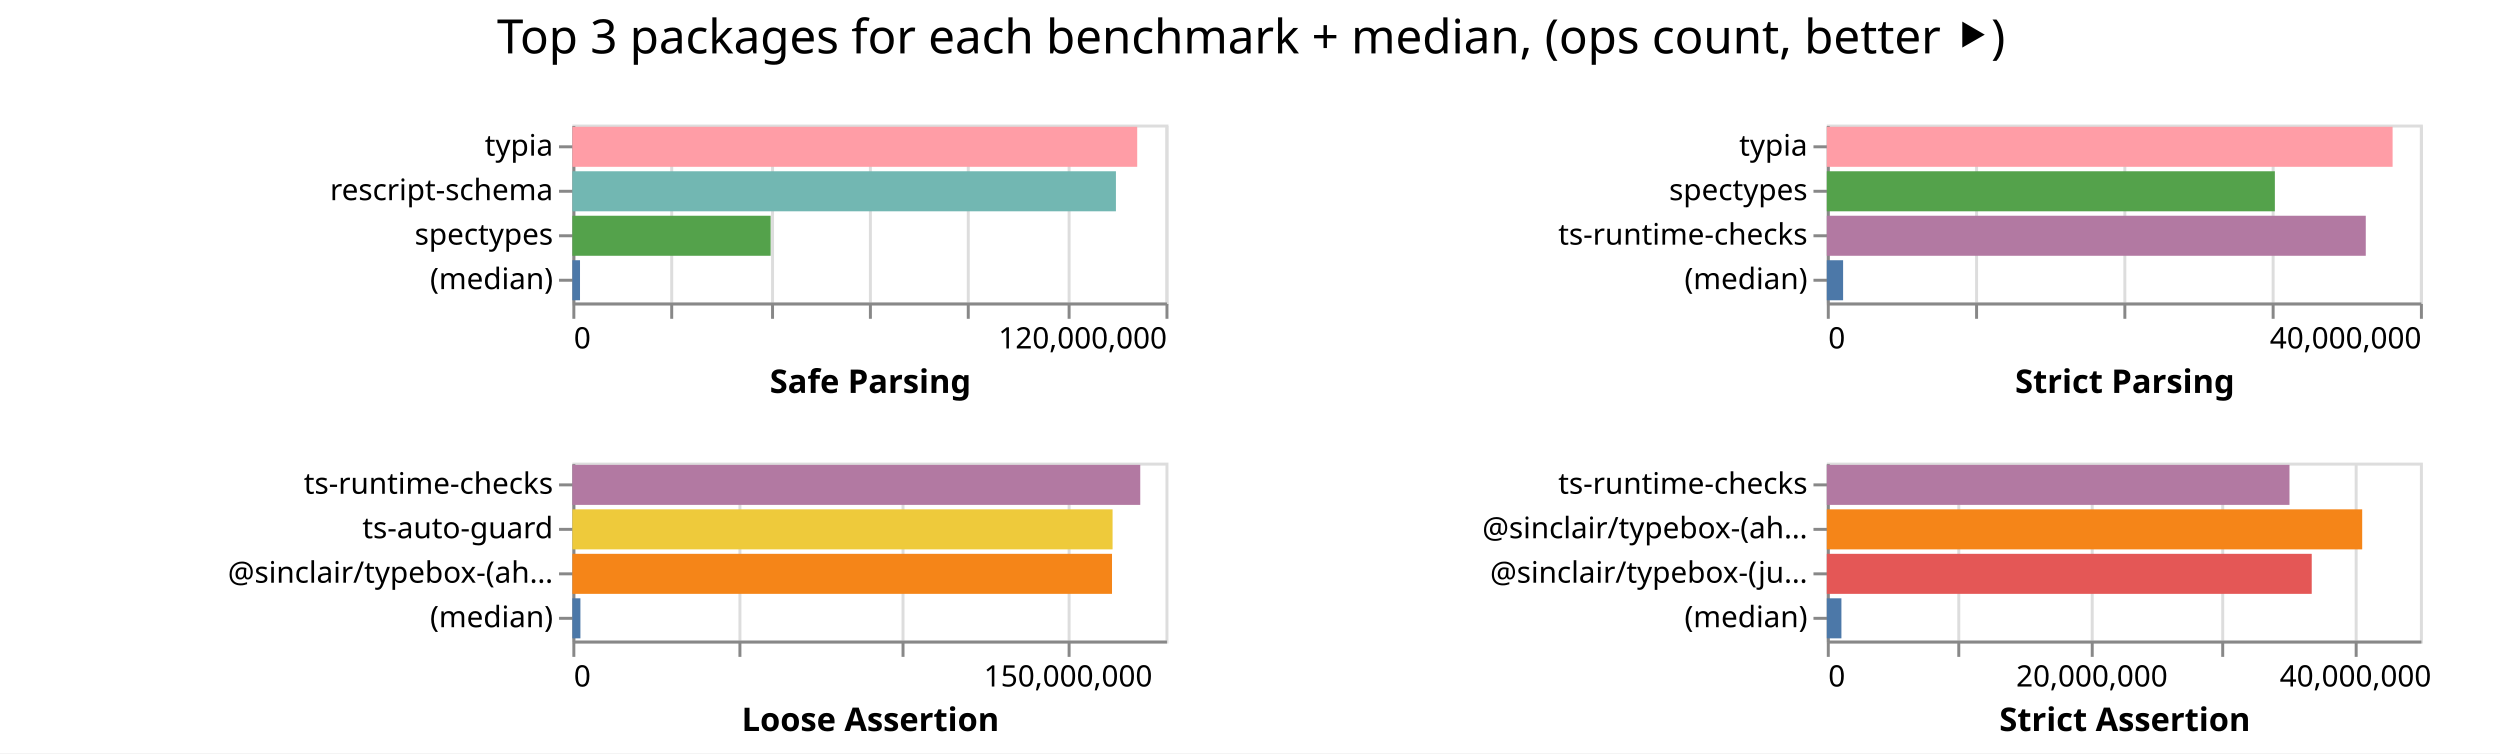
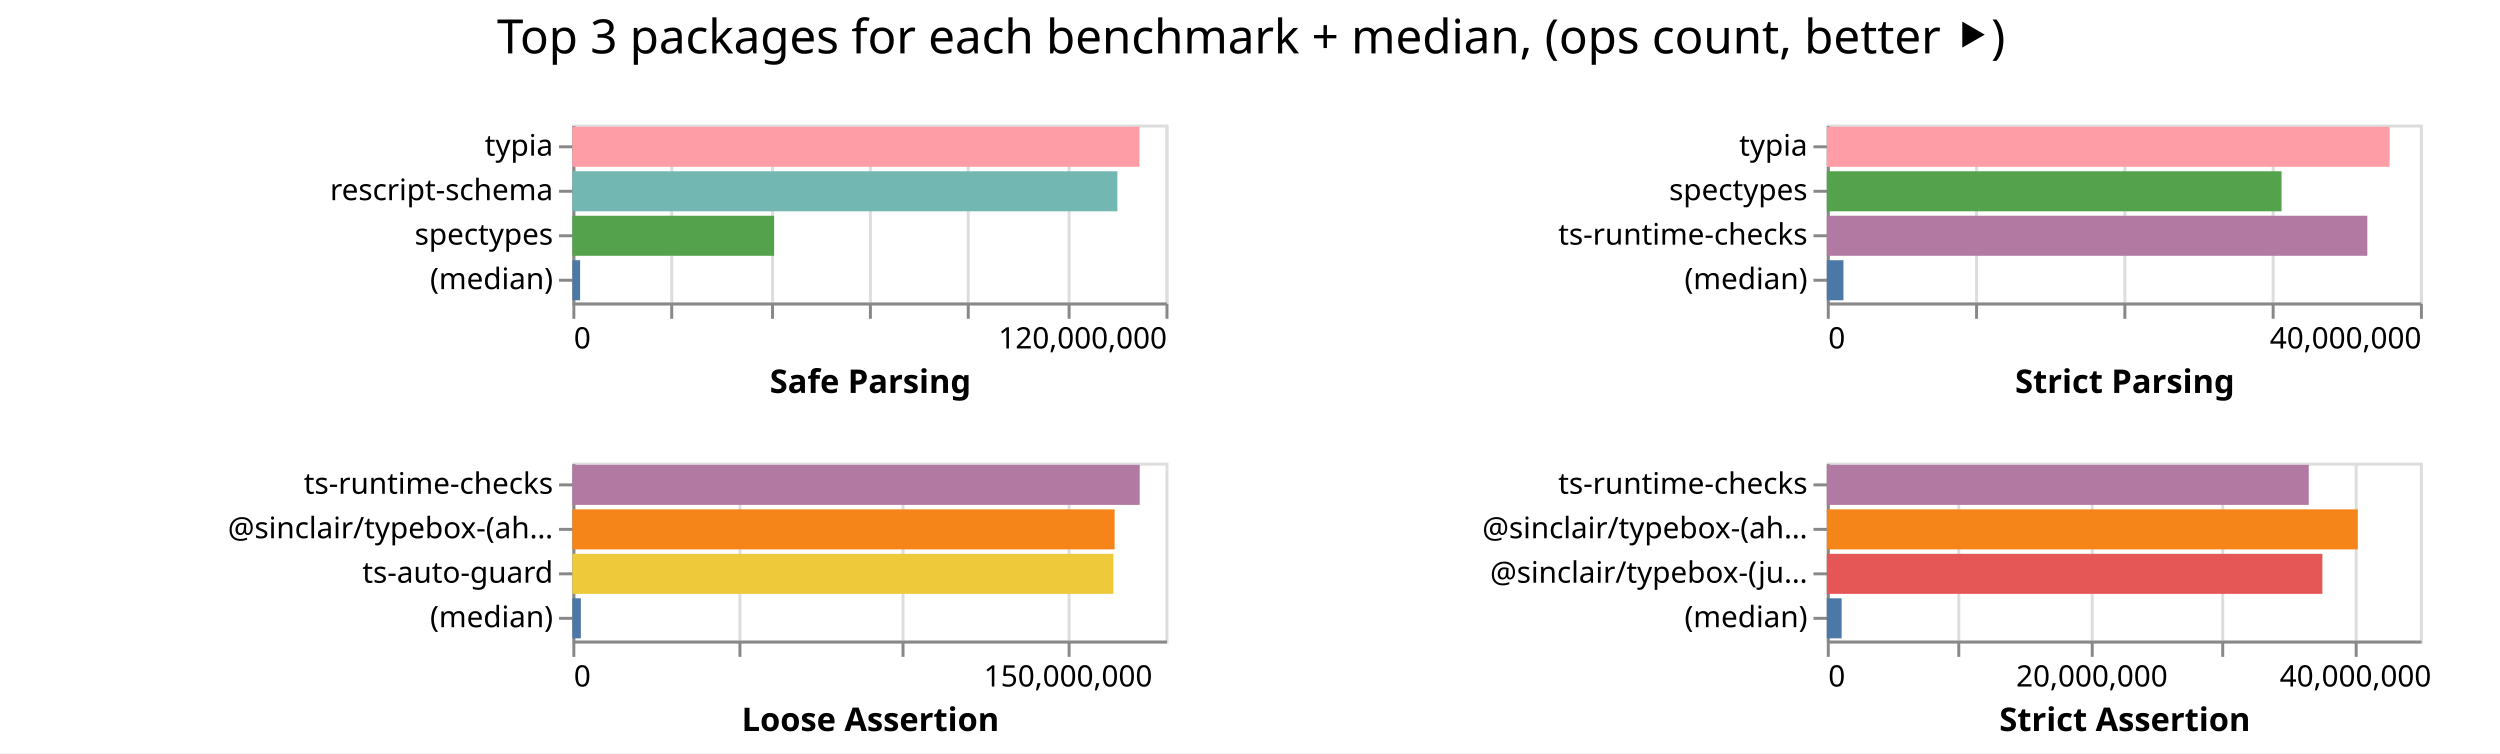
<svg xmlns="http://www.w3.org/2000/svg" width="843" height="254" class="marks">
  <path fill="#fff" d="M0 0h843v254H0z" />
  <g fill="none" stroke-miterlimit="10" aria-roledescription="group mark container" class="mark-group role-frame root">
    <path d="M193 42" aria-hidden="true" class="background" />
    <g aria-roledescription="group mark container" class="mark-group role-scope child__Safe_Parsing_group">
      <path stroke="#ddd" d="M193.5 42.5h200v60h-200Z" aria-hidden="true" class="background" />
      <g aria-hidden="true" class="mark-group role-axis">
        <path d="M193.5 102.5" aria-hidden="true" class="background" pointer-events="none" />
        <g stroke="#ddd" class="mark-rule role-axis-grid" pointer-events="none">
          <path d="M193.5 102.5v-60M226.5 102.5v-60M260.5 102.5v-60M293.5 102.5v-60M326.5 102.5v-60M360.5 102.5v-60M393.5 102.5v-60" />
        </g>
      </g>
      <g aria-label="X-axis titled 'Safe Parsing' for a linear scale with values from 0 to 120,000,000" aria-roledescription="axis" class="mark-group role-axis" pointer-events="none">
        <path d="M193.5 102.5" aria-hidden="true" class="background" />
        <g stroke="#888" class="mark-rule role-axis-tick">
          <path d="M193.5 102.5v5M226.5 102.5v5M260.5 102.5v5M293.5 102.5v5M326.5 102.5v5M360.5 102.5v5M393.5 102.5v5" />
        </g>
        <g fill="#000" class="mark-text role-axis-label" font-family="sans-serif" font-size="10">
          <text transform="translate(193.5 117.5)">0</text>
          <text text-anchor="end" transform="translate(393.5 117.5)">120,000,000</text>
        </g>
        <path stroke="#888" d="M193.5 102.5h200" class="mark-rule role-axis-domain" />
        <text fill="#000" class="mark-text role-axis-title" font-family="sans-serif" font-size="11" font-weight="bold" text-anchor="middle" transform="translate(293.5 132.5)">Safe Parsing</text>
      </g>
      <g aria-label="Y-axis for a discrete scale with 4 values: typia, rescript-schema, spectypes, (median)" aria-roledescription="axis" class="mark-group role-axis" pointer-events="none">
        <path d="M193.5 42.5" aria-hidden="true" class="background" />
        <g stroke="#888" class="mark-rule role-axis-tick">
          <path d="M193.5 49.5h-5M193.5 64.5h-5M193.5 79.5h-5M193.5 94.5h-5" />
        </g>
        <g fill="#000" class="mark-text role-axis-label" font-family="sans-serif" font-size="10" text-anchor="end">
          <text transform="translate(186.5 52.5)">typia</text>
          <text transform="translate(186.5 67.5)">rescript-schema</text>
          <text transform="translate(186.5 82.5)">spectypes</text>
          <text transform="translate(186.5 97.5)">(median)</text>
        </g>
        <path stroke="#888" d="M193.5 42.5v60" class="mark-rule role-axis-domain" />
      </g>
      <g aria-roledescription="rect mark container" class="mark-rect role-mark child__Safe_Parsing_marks">
-         <path fill="#ff9da6" d="M193 42.75h190.466v13.5H193Z" aria-label="Safe Parsing: 114279469; name: typia" aria-roledescription="bar" />
-         <path fill="#72b7b2" d="M193 57.75h183.293v13.5H193Z" aria-label="Safe Parsing: 109975758; name: rescript-schema" aria-roledescription="bar" />
-         <path fill="#54a24b" d="M193 72.75h66.862v13.5H193Z" aria-label="Safe Parsing: 40117211; name: spectypes" aria-roledescription="bar" />
-         <path fill="#4c78a8" d="M193 87.75h2.58v13.5H193Z" aria-label="Safe Parsing: 1547578; name: (median)" aria-roledescription="bar" />
+         <path fill="#ff9da6" d="M193 42.75h191.205v13.5H193Z" aria-label="Safe Parsing: 114722830; name: typia" aria-roledescription="bar" />
+         <path fill="#72b7b2" d="M193 57.75h183.777v13.5H193Z" aria-label="Safe Parsing: 110265972; name: rescript-schema" aria-roledescription="bar" />
+         <path fill="#54a24b" d="M193 72.75h68.04v13.5H193Z" aria-label="Safe Parsing: 40824402; name: spectypes" aria-roledescription="bar" />
+         <path fill="#4c78a8" d="M193 87.75h2.608v13.5H193Z" aria-label="Safe Parsing: 1564908; name: (median)" aria-roledescription="bar" />
      </g>
    </g>
    <g aria-roledescription="group mark container" class="mark-group role-scope child__Strict_Parsing_group">
      <path stroke="#ddd" d="M616.5 42.5h200v60h-200Z" aria-hidden="true" class="background" />
      <g aria-hidden="true" class="mark-group role-axis">
        <path d="M616.5 102.5" aria-hidden="true" class="background" pointer-events="none" />
        <g stroke="#ddd" class="mark-rule role-axis-grid" pointer-events="none">
          <path d="M616.5 102.5v-60M666.5 102.5v-60M716.5 102.5v-60M766.5 102.5v-60M816.5 102.5v-60" />
        </g>
      </g>
      <g aria-label="X-axis titled 'Strict Parsing' for a linear scale with values from 0 to 40,000,000" aria-roledescription="axis" class="mark-group role-axis" pointer-events="none">
        <path d="M616.5 102.5" aria-hidden="true" class="background" />
        <g stroke="#888" class="mark-rule role-axis-tick">
          <path d="M616.5 102.5v5M666.5 102.5v5M716.5 102.5v5M766.5 102.5v5M816.5 102.5v5" />
        </g>
        <g fill="#000" class="mark-text role-axis-label" font-family="sans-serif" font-size="10">
          <text transform="translate(616.5 117.5)">0</text>
          <text text-anchor="end" transform="translate(816.5 117.5)">40,000,000</text>
        </g>
        <path stroke="#888" d="M616.5 102.5h200" class="mark-rule role-axis-domain" />
        <text fill="#000" class="mark-text role-axis-title" font-family="sans-serif" font-size="11" font-weight="bold" text-anchor="middle" transform="translate(716.5 132.5)">Strict Parsing</text>
      </g>
      <g aria-label="Y-axis for a discrete scale with 4 values: typia, spectypes, ts-runtime-checks, (median)" aria-roledescription="axis" class="mark-group role-axis" pointer-events="none">
        <path d="M616.5 42.5" aria-hidden="true" class="background" />
        <g stroke="#888" class="mark-rule role-axis-tick">
          <path d="M616.5 49.5h-5M616.5 64.5h-5M616.5 79.5h-5M616.5 94.5h-5" />
        </g>
        <g fill="#000" class="mark-text role-axis-label" font-family="sans-serif" font-size="10" text-anchor="end">
          <text transform="translate(609.5 52.5)">typia</text>
          <text transform="translate(609.5 67.5)">spectypes</text>
          <text transform="translate(609.5 82.5)">ts-runtime-checks</text>
          <text transform="translate(609.5 97.5)">(median)</text>
        </g>
        <path stroke="#888" d="M616.5 42.5v60" class="mark-rule role-axis-domain" />
      </g>
      <g aria-roledescription="rect mark container" class="mark-rect role-mark child__Strict_Parsing_marks">
-         <path fill="#ff9da6" d="M616 42.75h190.785v13.5H616Z" aria-label="Strict Parsing: 38156995; name: typia" aria-roledescription="bar" />
-         <path fill="#54a24b" d="M616 57.75h151.077v13.5H616Z" aria-label="Strict Parsing: 30215404; name: spectypes" aria-roledescription="bar" />
-         <path fill="#b279a2" d="M616 72.75h181.739v13.5H616Z" aria-label="Strict Parsing: 36347747; name: ts-runtime-checks" aria-roledescription="bar" />
-         <path fill="#4c78a8" d="M616 87.75h5.494v13.5H616Z" aria-label="Strict Parsing: 1098874; name: (median)" aria-roledescription="bar" />
+         <path fill="#ff9da6" d="M616 42.75h189.769v13.5H616Z" aria-label="Strict Parsing: 37953800; name: typia" aria-roledescription="bar" />
+         <path fill="#54a24b" d="M616 57.75h153.335v13.5H616Z" aria-label="Strict Parsing: 30666997; name: spectypes" aria-roledescription="bar" />
+         <path fill="#b279a2" d="M616 72.75h182.265v13.5H616Z" aria-label="Strict Parsing: 36452941; name: ts-runtime-checks" aria-roledescription="bar" />
+         <path fill="#4c78a8" d="M616 87.75h5.603v13.5H616Z" aria-label="Strict Parsing: 1120501; name: (median)" aria-roledescription="bar" />
      </g>
    </g>
    <g aria-roledescription="group mark container" class="mark-group role-scope child__Loose_Assertion_group">
      <path stroke="#ddd" d="M193.5 156.5h200v60h-200Z" aria-hidden="true" class="background" />
      <g aria-hidden="true" class="mark-group role-axis">
        <path d="M193.5 216.5" aria-hidden="true" class="background" pointer-events="none" />
        <g stroke="#ddd" class="mark-rule role-axis-grid" pointer-events="none">
          <path d="M193.5 216.5v-60M249.5 216.5v-60M304.5 216.5v-60M360.5 216.5v-60" />
        </g>
      </g>
      <g aria-label="X-axis titled 'Loose Assertion' for a linear scale with values from 0 to 180,000,000" aria-roledescription="axis" class="mark-group role-axis" pointer-events="none">
        <path d="M193.5 216.5" aria-hidden="true" class="background" />
        <g stroke="#888" class="mark-rule role-axis-tick">
          <path d="M193.5 216.5v5M249.5 216.5v5M304.5 216.5v5M360.5 216.5v5" />
        </g>
        <g fill="#000" class="mark-text role-axis-label" font-family="sans-serif" font-size="10">
          <text transform="translate(193.5 231.5)">0</text>
          <text text-anchor="middle" transform="translate(360.167 231.5)">150,000,000</text>
        </g>
        <path stroke="#888" d="M193.5 216.5h200" class="mark-rule role-axis-domain" />
        <text fill="#000" class="mark-text role-axis-title" font-family="sans-serif" font-size="11" font-weight="bold" text-anchor="middle" transform="translate(293.5 246.5)">Loose Assertion</text>
      </g>
-       <g aria-label="Y-axis for a discrete scale with 4 values: ts-runtime-checks, ts-auto-guard, @sinclair/typebox-(ahead-of-time), (median)" aria-roledescription="axis" class="mark-group role-axis" pointer-events="none">
+       <g aria-label="Y-axis for a discrete scale with 4 values: ts-runtime-checks, @sinclair/typebox-(ahead-of-time), ts-auto-guard, (median)" aria-roledescription="axis" class="mark-group role-axis" pointer-events="none">
        <path d="M193.5 156.5" aria-hidden="true" class="background" />
        <g stroke="#888" class="mark-rule role-axis-tick">
          <path d="M193.5 163.5h-5M193.5 178.5h-5M193.5 193.5h-5M193.5 208.5h-5" />
        </g>
        <g fill="#000" class="mark-text role-axis-label" font-family="sans-serif" font-size="10" text-anchor="end">
          <text transform="translate(186.5 166.5)">ts-runtime-checks</text>
-           <text transform="translate(186.5 181.5)">ts-auto-guard</text>
-           <text transform="translate(186.5 196.5)">@sinclair/typebox-(ah…</text>
+           <text transform="translate(186.5 181.5)">@sinclair/typebox-(ah…</text>
+           <text transform="translate(186.5 196.5)">ts-auto-guard</text>
          <text transform="translate(186.5 211.5)">(median)</text>
        </g>
        <path stroke="#888" d="M193.5 156.5v60" class="mark-rule role-axis-domain" />
      </g>
      <g aria-roledescription="rect mark container" class="mark-rect role-mark child__Loose_Assertion_marks">
-         <path fill="#b279a2" d="M193 156.75h191.492v13.5H193Z" aria-label="Loose Assertion: 172343179; name: ts-runtime-checks" aria-roledescription="bar" />
-         <path fill="#eeca3b" d="M193 171.75h182.16v13.5H193Z" aria-label="Loose Assertion: 163944751; name: ts-auto-guard" aria-roledescription="bar" />
-         <path fill="#f58518" d="M193 186.75h181.971v13.5H193Z" aria-label="Loose Assertion: 163773884; name: @sinclair/typebox-(ahead-of-time)" aria-roledescription="bar" />
-         <path fill="#4c78a8" d="M193 201.75h2.716v13.5H193Z" aria-label="Loose Assertion: 2444358; name: (median)" aria-roledescription="bar" />
+         <path fill="#b279a2" d="M193 156.75h191.312v13.5H193Z" aria-label="Loose Assertion: 172180498; name: ts-runtime-checks" aria-roledescription="bar" />
+         <path fill="#f58518" d="M193 171.75h182.845v13.5H193Z" aria-label="Loose Assertion: 164560613; name: @sinclair/typebox-(ahead-of-time)" aria-roledescription="bar" />
+         <path fill="#eeca3b" d="M193 186.75h182.437v13.5H193Z" aria-label="Loose Assertion: 164193726; name: ts-auto-guard" aria-roledescription="bar" />
+         <path fill="#4c78a8" d="M193 201.75h2.868v13.5H193Z" aria-label="Loose Assertion: 2581424; name: (median)" aria-roledescription="bar" />
      </g>
    </g>
    <g aria-roledescription="group mark container" class="mark-group role-scope child__Strict_Assertion_group">
      <path stroke="#ddd" d="M616.5 156.5h200v60h-200Z" aria-hidden="true" class="background" />
      <g aria-hidden="true" class="mark-group role-axis">
        <path d="M616.5 216.5" aria-hidden="true" class="background" pointer-events="none" />
        <g stroke="#ddd" class="mark-rule role-axis-grid" pointer-events="none">
          <path d="M616.5 216.5v-60M660.5 216.5v-60M705.5 216.5v-60M749.5 216.5v-60M794.5 216.5v-60" />
        </g>
      </g>
      <g aria-label="X-axis titled 'Strict Assertion' for a linear scale with values from 0 to 45,000,000" aria-roledescription="axis" class="mark-group role-axis" pointer-events="none">
        <path d="M616.5 216.5" aria-hidden="true" class="background" />
        <g stroke="#888" class="mark-rule role-axis-tick">
          <path d="M616.5 216.5v5M660.5 216.5v5M705.5 216.5v5M749.5 216.5v5M794.5 216.5v5" />
        </g>
        <g fill="#000" class="mark-text role-axis-label" font-family="sans-serif" font-size="10">
          <text transform="translate(616.5 231.5)">0</text>
          <text text-anchor="middle" transform="translate(705.389 231.5)">20,000,000</text>
          <text text-anchor="middle" transform="translate(794.278 231.5)">40,000,000</text>
        </g>
        <path stroke="#888" d="M616.5 216.5h200" class="mark-rule role-axis-domain" />
        <text fill="#000" class="mark-text role-axis-title" font-family="sans-serif" font-size="11" font-weight="bold" text-anchor="middle" transform="translate(716.5 246.5)">Strict Assertion</text>
      </g>
      <g aria-label="Y-axis for a discrete scale with 4 values: ts-runtime-checks, @sinclair/typebox-(ahead-of-time), @sinclair/typebox-(just-in-time), (median)" aria-roledescription="axis" class="mark-group role-axis" pointer-events="none">
        <path d="M616.5 156.5" aria-hidden="true" class="background" />
        <g stroke="#888" class="mark-rule role-axis-tick">
          <path d="M616.5 163.5h-5M616.5 178.5h-5M616.5 193.5h-5M616.5 208.5h-5" />
        </g>
        <g fill="#000" class="mark-text role-axis-label" font-family="sans-serif" font-size="10" text-anchor="end">
          <text transform="translate(609.5 166.5)">ts-runtime-checks</text>
          <text transform="translate(609.5 181.5)">@sinclair/typebox-(ah…</text>
          <text transform="translate(609.5 196.5)">@sinclair/typebox-(ju…</text>
          <text transform="translate(609.5 211.5)">(median)</text>
        </g>
        <path stroke="#888" d="M616.5 156.5v60" class="mark-rule role-axis-domain" />
      </g>
      <g aria-roledescription="rect mark container" class="mark-rect role-mark child__Strict_Assertion_marks">
-         <path fill="#b279a2" d="M616 156.75h156.017v13.5H616Z" aria-label="Strict Assertion: 35103912; name: ts-runtime-checks" aria-roledescription="bar" />
-         <path fill="#f58518" d="M616 171.75h180.531v13.5H616Z" aria-label="Strict Assertion: 40619471; name: @sinclair/typebox-(ahead-of-time)" aria-roledescription="bar" />
-         <path fill="#e45756" d="M616 186.75h163.516v13.5H616Z" aria-label="Strict Assertion: 36790991; name: @sinclair/typebox-(just-in-time)" aria-roledescription="bar" />
-         <path fill="#4c78a8" d="M616 201.75h4.923v13.5H616Z" aria-label="Strict Assertion: 1107753; name: (median)" aria-roledescription="bar" />
+         <path fill="#b279a2" d="M616 156.75h162.518v13.5H616Z" aria-label="Strict Assertion: 36566544; name: ts-runtime-checks" aria-roledescription="bar" />
+         <path fill="#f58518" d="M616 171.75h179.028v13.5H616Z" aria-label="Strict Assertion: 40281382; name: @sinclair/typebox-(ahead-of-time)" aria-roledescription="bar" />
+         <path fill="#e45756" d="M616 186.75h167.106v13.5H616Z" aria-label="Strict Assertion: 37598816; name: @sinclair/typebox-(just-in-time)" aria-roledescription="bar" />
+         <path fill="#4c78a8" d="M616 201.75h5v13.5h-5Z" aria-label="Strict Assertion: 1124837; name: (median)" aria-roledescription="bar" />
      </g>
    </g>
    <g class="mark-group role-title">
      <path d="M421.889 5" aria-hidden="true" class="background" pointer-events="none" />
      <text fill="#000" aria-label="Title text 'Top 3 packages for each benchmark + median, (ops count, better ⯈)'" aria-roledescription="title" class="mark-text role-title-text" font-family="sans-serif" font-size="16" pointer-events="none" text-anchor="middle" transform="translate(421.889 18)">Top 3 packages for each benchmark + median, (ops count, better ⯈)</text>
    </g>
  </g>
</svg>
